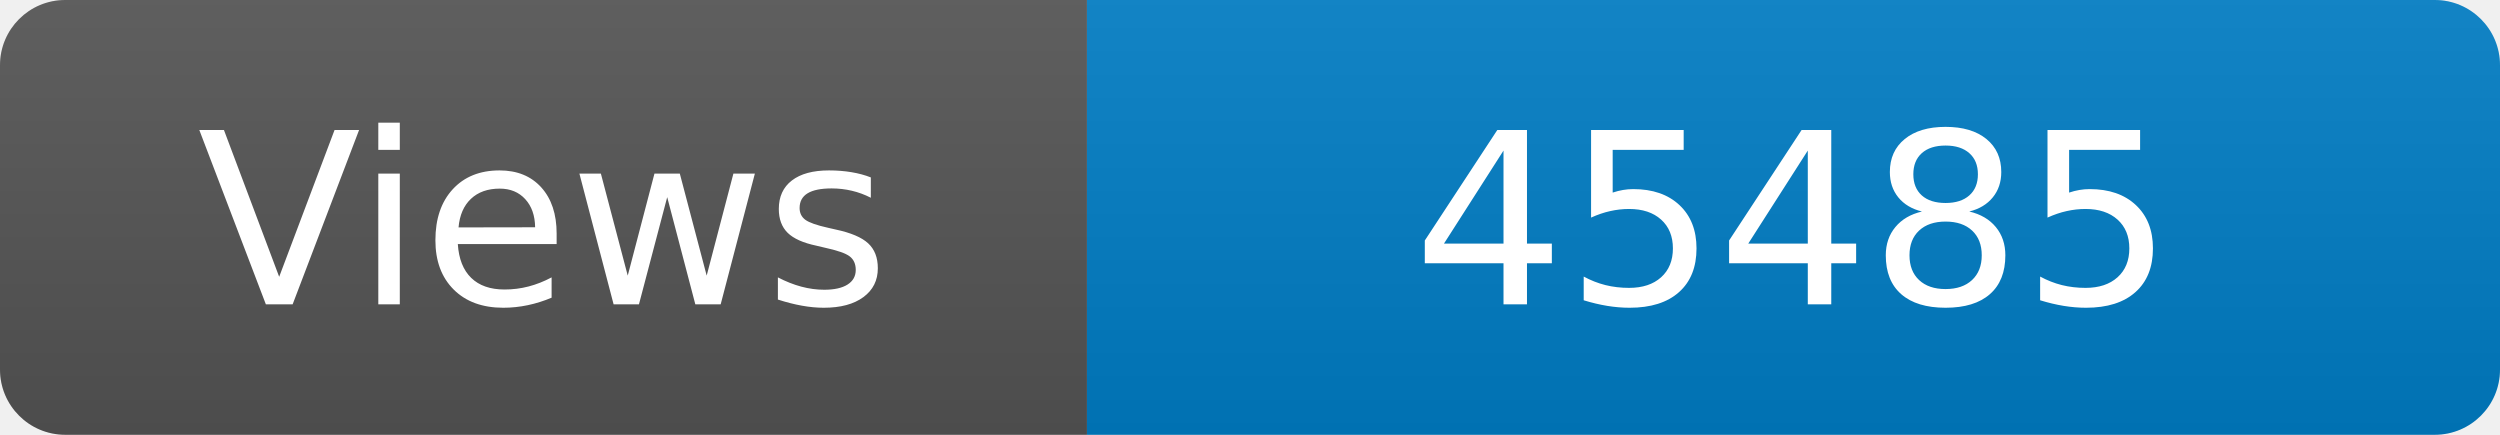
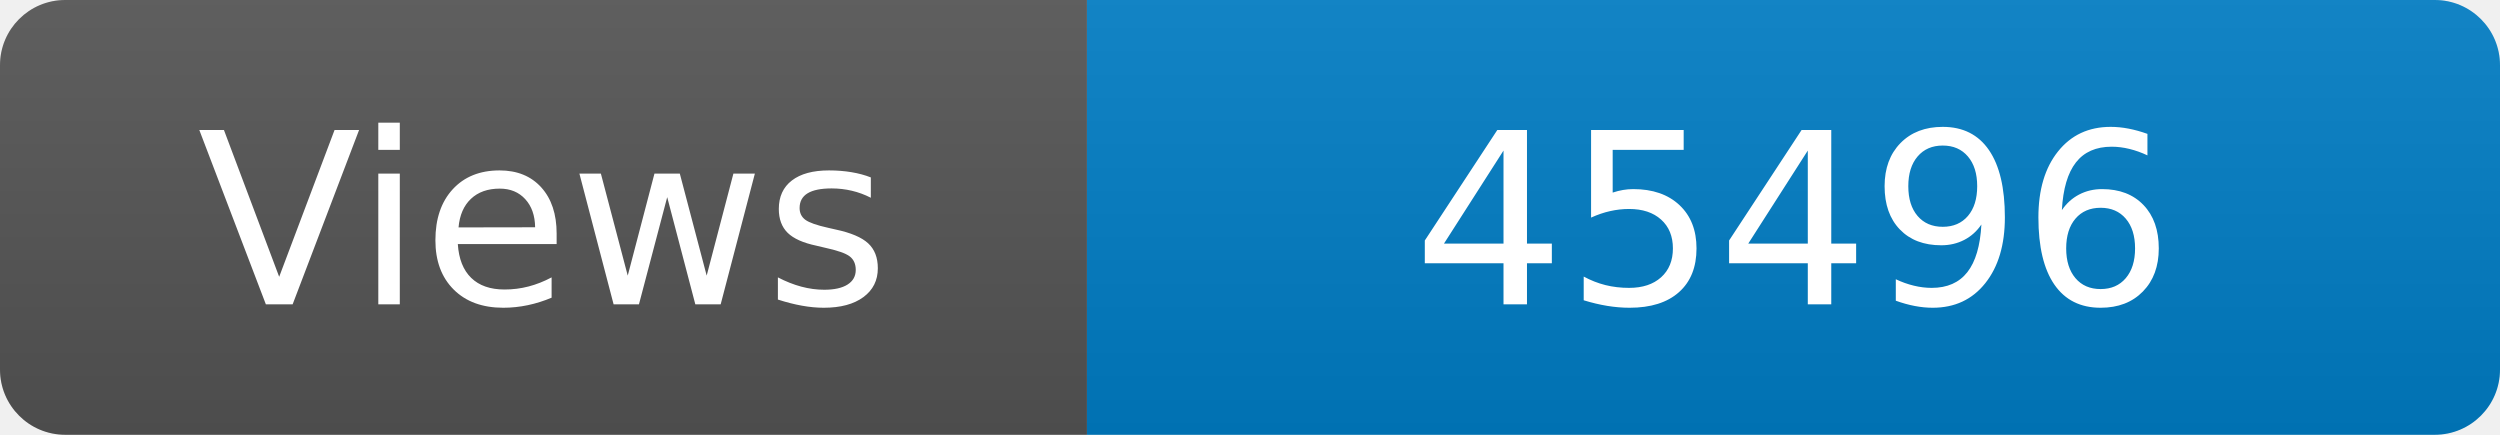
<svg xmlns="http://www.w3.org/2000/svg" width="115" height="20" role="img" aria-label="Maintained?: yes">
  <linearGradient id="s" x2="0" y2="100%">
    <stop offset="0" stop-color="#bbb" stop-opacity=".1" />
    <stop offset="1" stop-opacity=".1" />
  </linearGradient>
  <clipPath id="r">
    <rect width="115" height="20" rx="3" fill="#fff" />
  </clipPath>
  <g clip-path="url(#r)">
    <rect width="50" height="20" fill="#555" />
    <rect x="50" width="160" height="20" fill="#007ec6" />
    <rect width="115" height="20" fill="url(#s)" />
  </g>
  <g fill="#fff" text-anchor="middle" font-family="Verdana,Geneva,DejaVu Sans,sans-serif" font-size="110">
    <text x="250" y="140" transform="scale(.1)" fill="#fff">Views</text>
-     <text x="825" y="140" transform="scale(.1)" fill="#fff">45485</text>
+     <text x="825" y="140" transform="scale(.1)" fill="#fff">45496</text>
  </g>
</svg>
